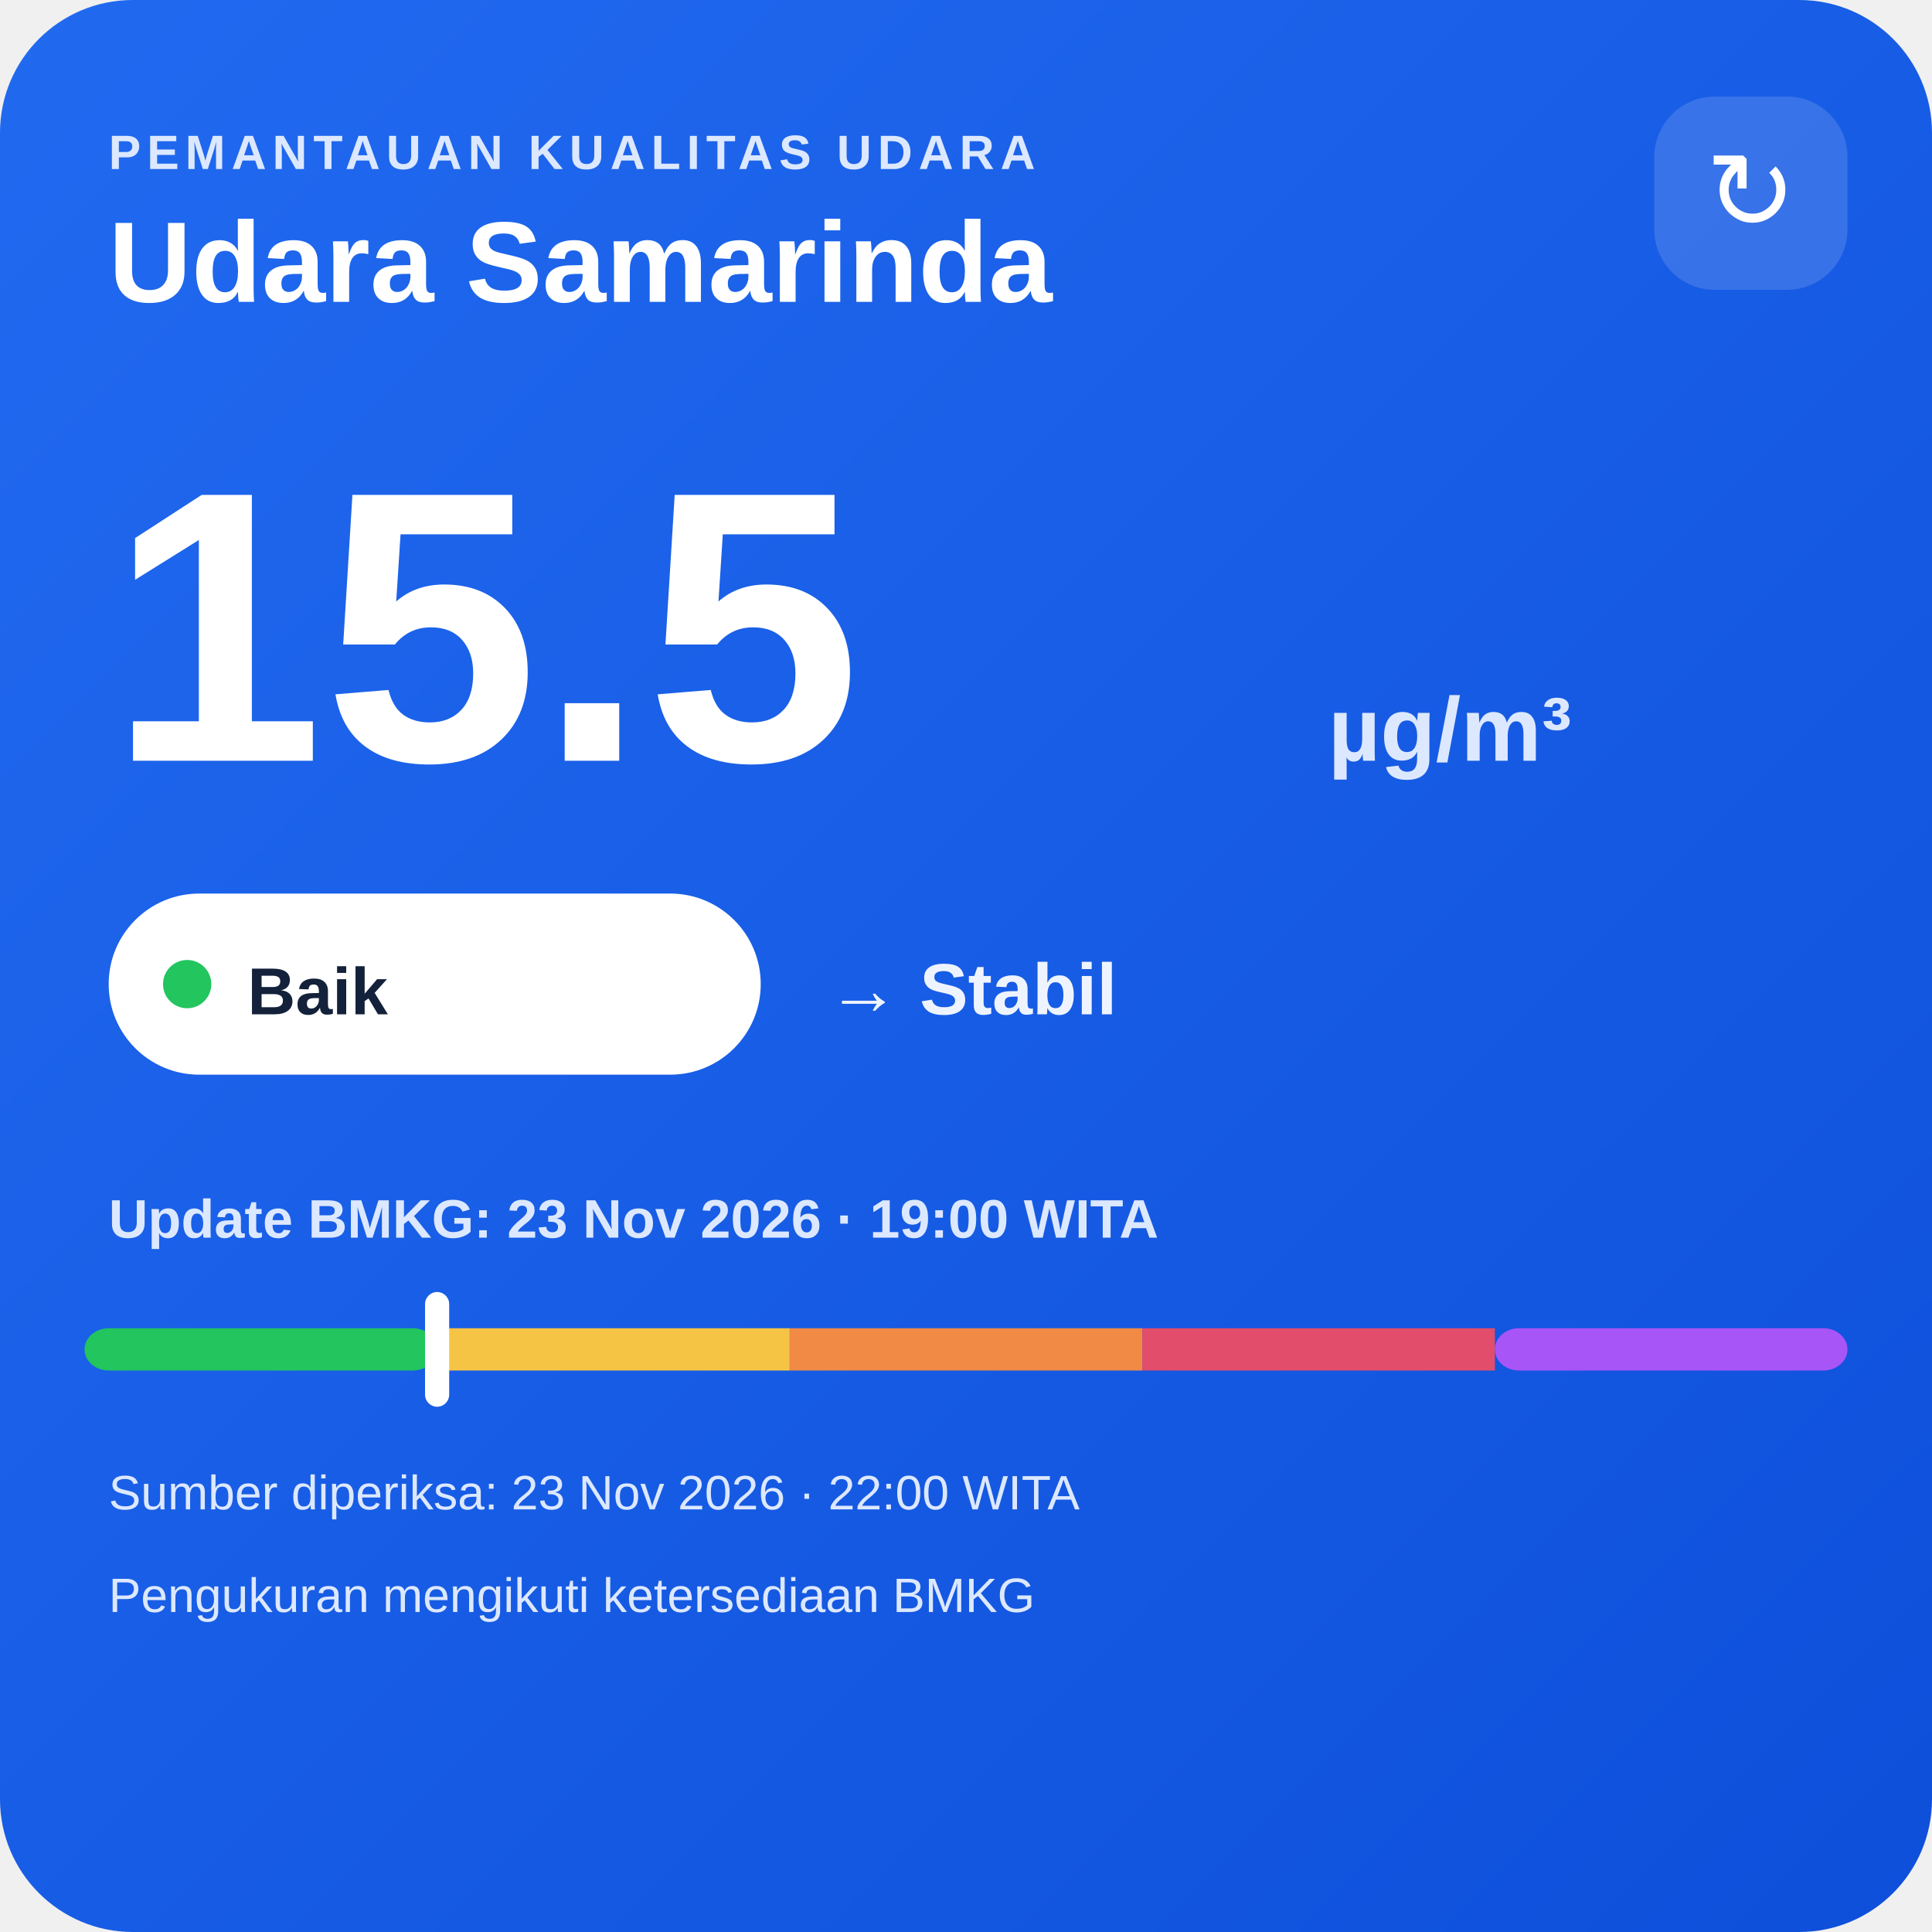
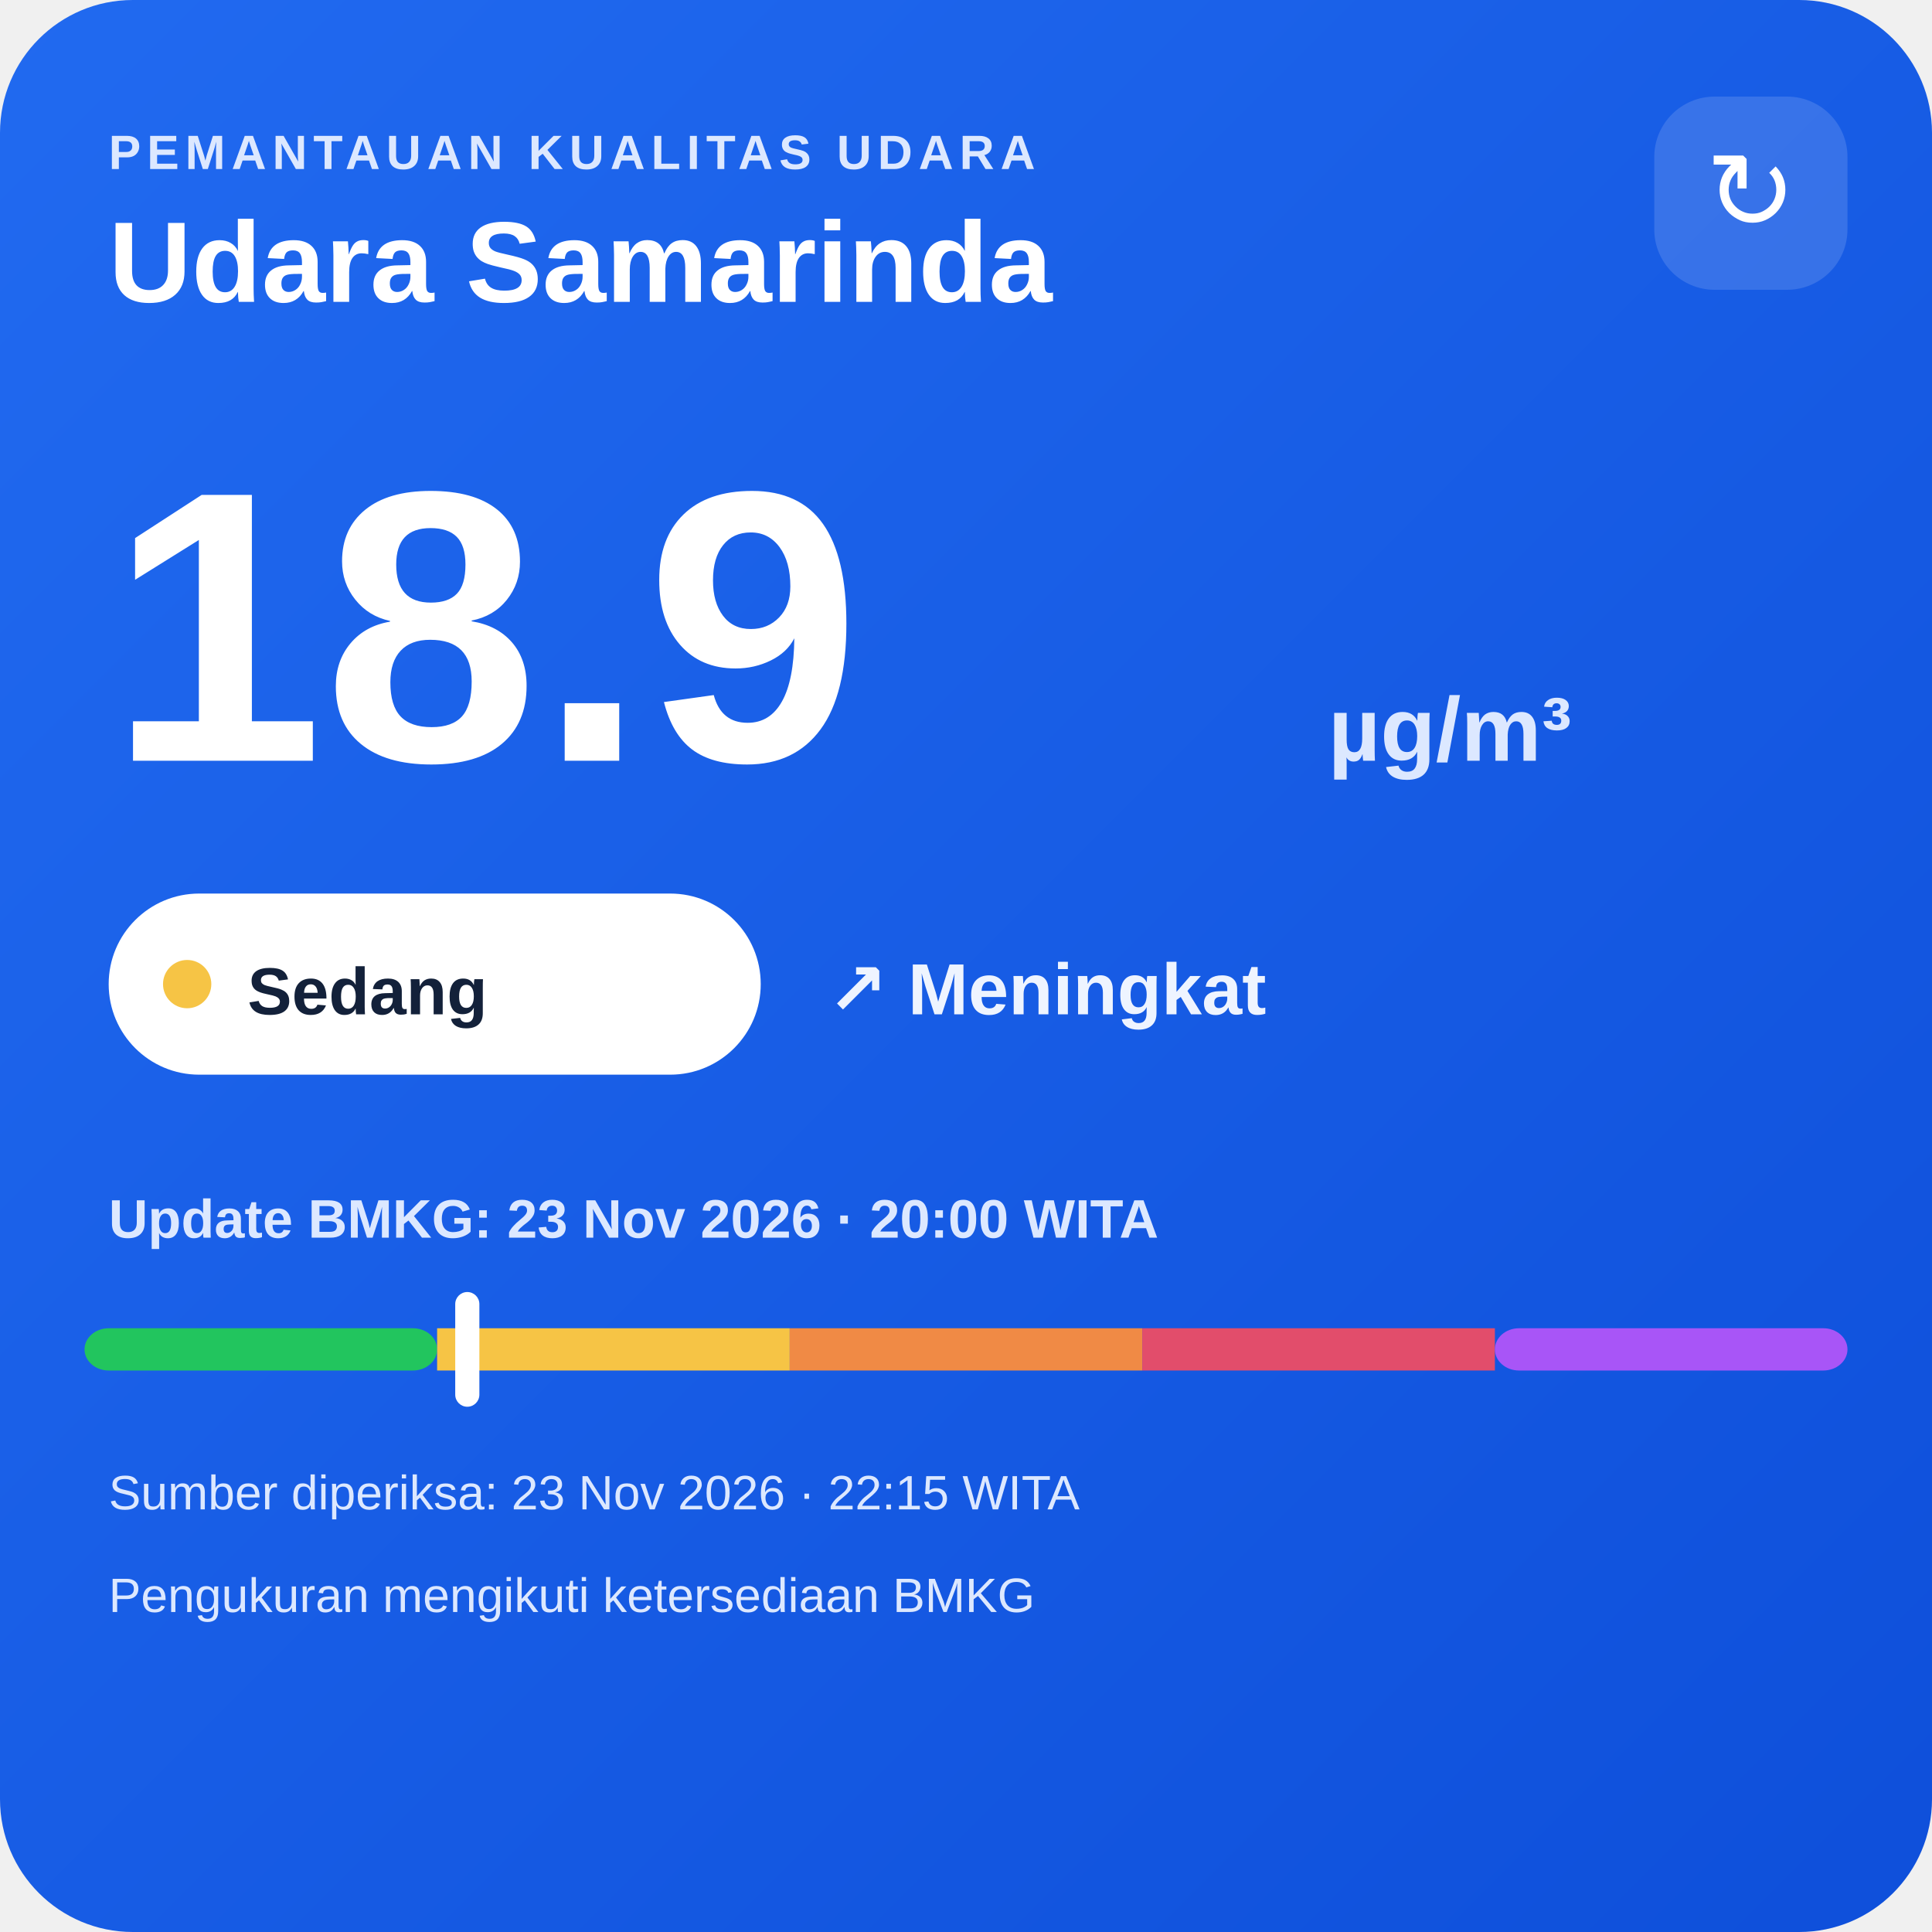
<svg xmlns="http://www.w3.org/2000/svg" width="320" height="320" viewBox="0 0 320 320">
  <defs>
    <linearGradient id="bg" x1="0" y1="0" x2="1" y2="1">
      <stop offset="0" stop-color="#216af0" />
      <stop offset="1" stop-color="#0e4fda" />
    </linearGradient>
  </defs>
  <rect width="320" height="320" rx="22" fill="url(#bg)" />
  <text x="18" y="28" fill="#dce8ff" font-family="Arial,sans-serif" font-size="8" font-weight="700" letter-spacing="1">PEMANTAUAN KUALITAS UDARA</text>
  <text x="18" y="50" fill="#ffffff" font-family="Arial,sans-serif" font-size="19" font-weight="700">Udara Samarinda</text>
  <rect x="274" y="16" width="32" height="32" rx="10" fill="#ffffff" fill-opacity=".14" />
  <text x="290" y="38" text-anchor="middle" fill="#ffffff" font-family="Arial,sans-serif" font-size="18">↻</text>
-   <text x="18" y="126" fill="#ffffff" font-family="Arial,sans-serif" font-size="64" font-weight="800">15.5</text>
+   <text x="18" y="126" fill="#ffffff" font-family="Arial,sans-serif" font-size="64" font-weight="800">18.9</text>
  <text x="220" y="126" fill="#dce8ff" font-family="Arial,sans-serif" font-size="15" font-weight="700">µg/m³</text>
  <rect x="18" y="148" width="108" height="30" rx="15" fill="#ffffff" />
-   <circle cx="31" cy="163" r="4" fill="#22c55e" />
-   <text x="41" y="168" fill="#13213a" font-family="Arial,sans-serif" font-size="11" font-weight="700">Baik</text>
-   <text x="137" y="168" fill="#eef4ff" font-family="Arial,sans-serif" font-size="12" font-weight="700">→ Stabil</text>
-   <text x="18" y="205" fill="#dce8ff" font-family="Arial,sans-serif" font-size="9" font-weight="700">Update BMKG: 23 Nov 2026 · 19:00 WITA</text>
+   <circle cx="31" cy="163" r="4" fill="#f6c445" />
+   <text x="41" y="168" fill="#13213a" font-family="Arial,sans-serif" font-size="11" font-weight="700">Sedang</text>
+   <text x="137" y="168" fill="#eef4ff" font-family="Arial,sans-serif" font-size="12" font-weight="700">↗ Meningkat</text>
+   <text x="18" y="205" fill="#dce8ff" font-family="Arial,sans-serif" font-size="9" font-weight="700">Update BMKG: 23 Nov 2026 · 20:00 WITA</text>
  <rect x="14" y="220" width="58.4" height="7" rx="4" fill="#22c55e" />
  <rect x="72.4" y="220" width="58.4" height="7" fill="#f6c445" />
  <rect x="130.8" y="220" width="58.4" height="7" fill="#f08a45" />
  <rect x="189.2" y="220" width="58.4" height="7" fill="#e24d6b" />
  <rect x="247.6" y="220" width="58.4" height="7" rx="4" fill="#a855f7" />
-   <rect x="70.4" y="214" width="4" height="19" rx="2" fill="#ffffff" />
-   <text x="18" y="250" fill="#dce8ff" font-family="Arial,sans-serif" font-size="8">Sumber diperiksa: 23 Nov 2026 · 22:00 WITA</text>
+   <rect x="75.4" y="214" width="4" height="19" rx="2" fill="#ffffff" />
+   <text x="18" y="250" fill="#dce8ff" font-family="Arial,sans-serif" font-size="8">Sumber diperiksa: 23 Nov 2026 · 22:15 WITA</text>
  <text x="18" y="267" fill="#dce8ff" font-family="Arial,sans-serif" font-size="8">Pengukuran mengikuti ketersediaan BMKG</text>
</svg>
